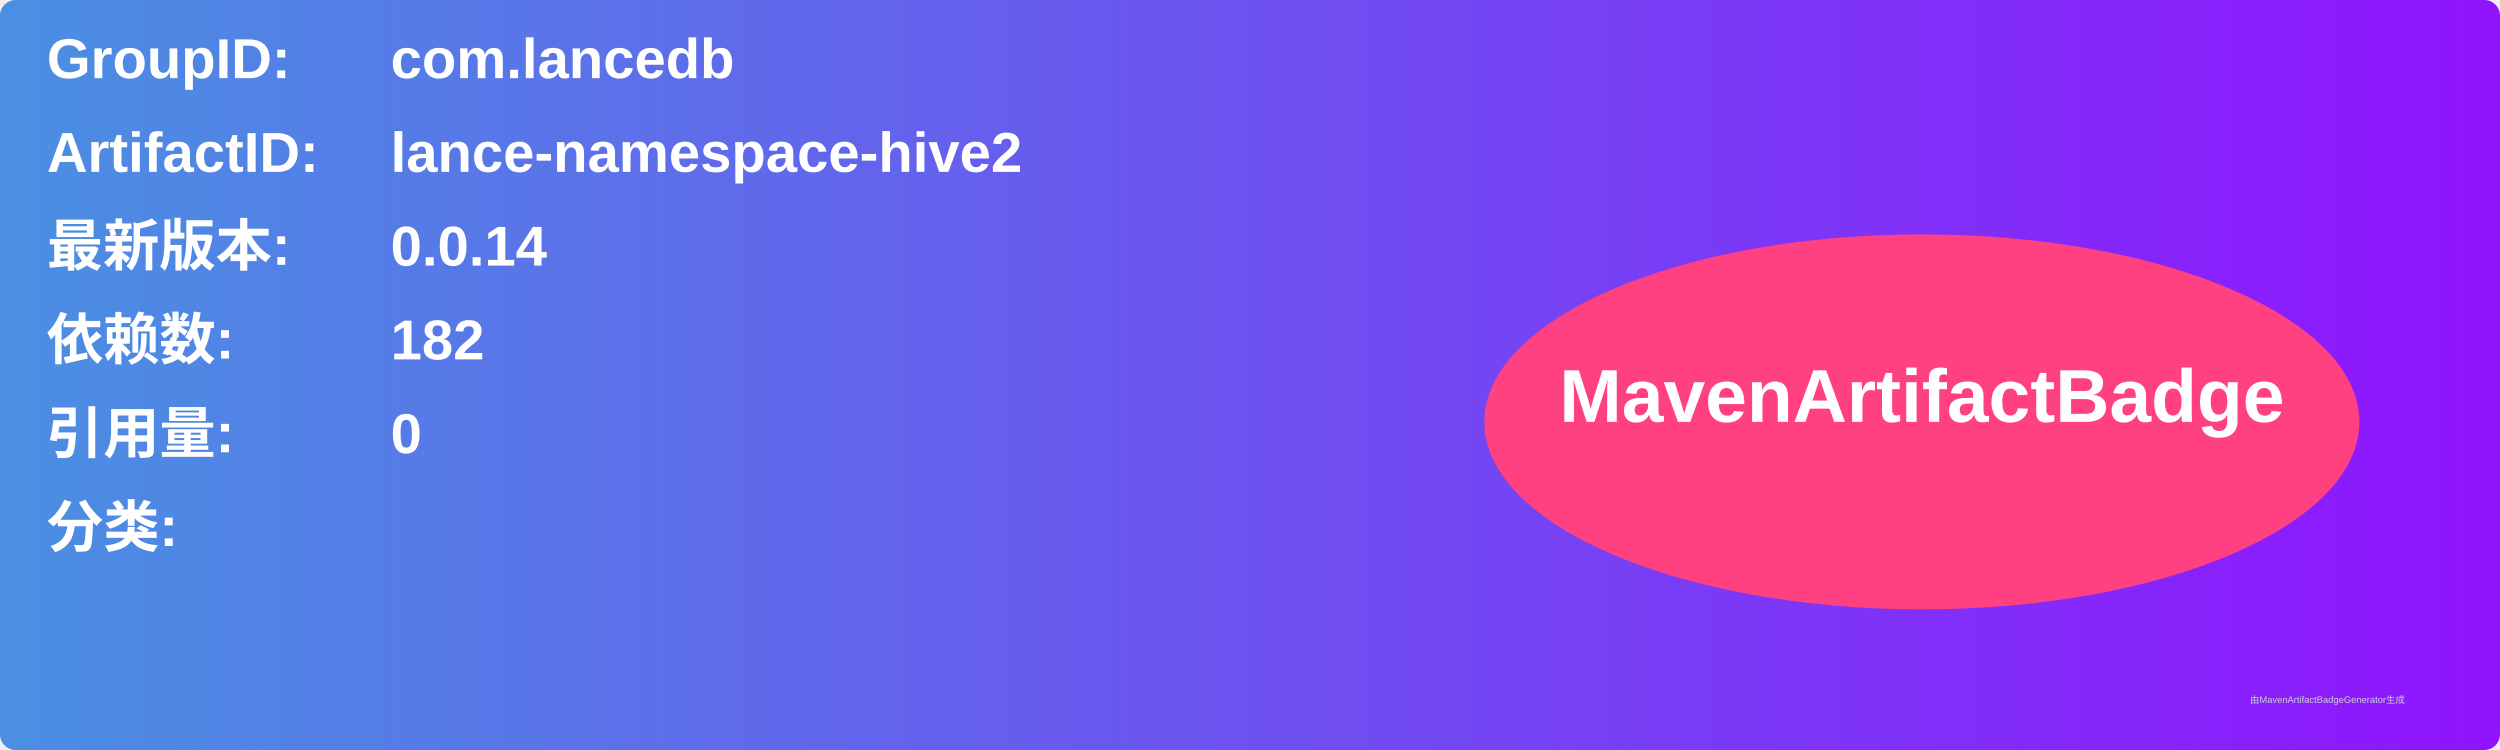
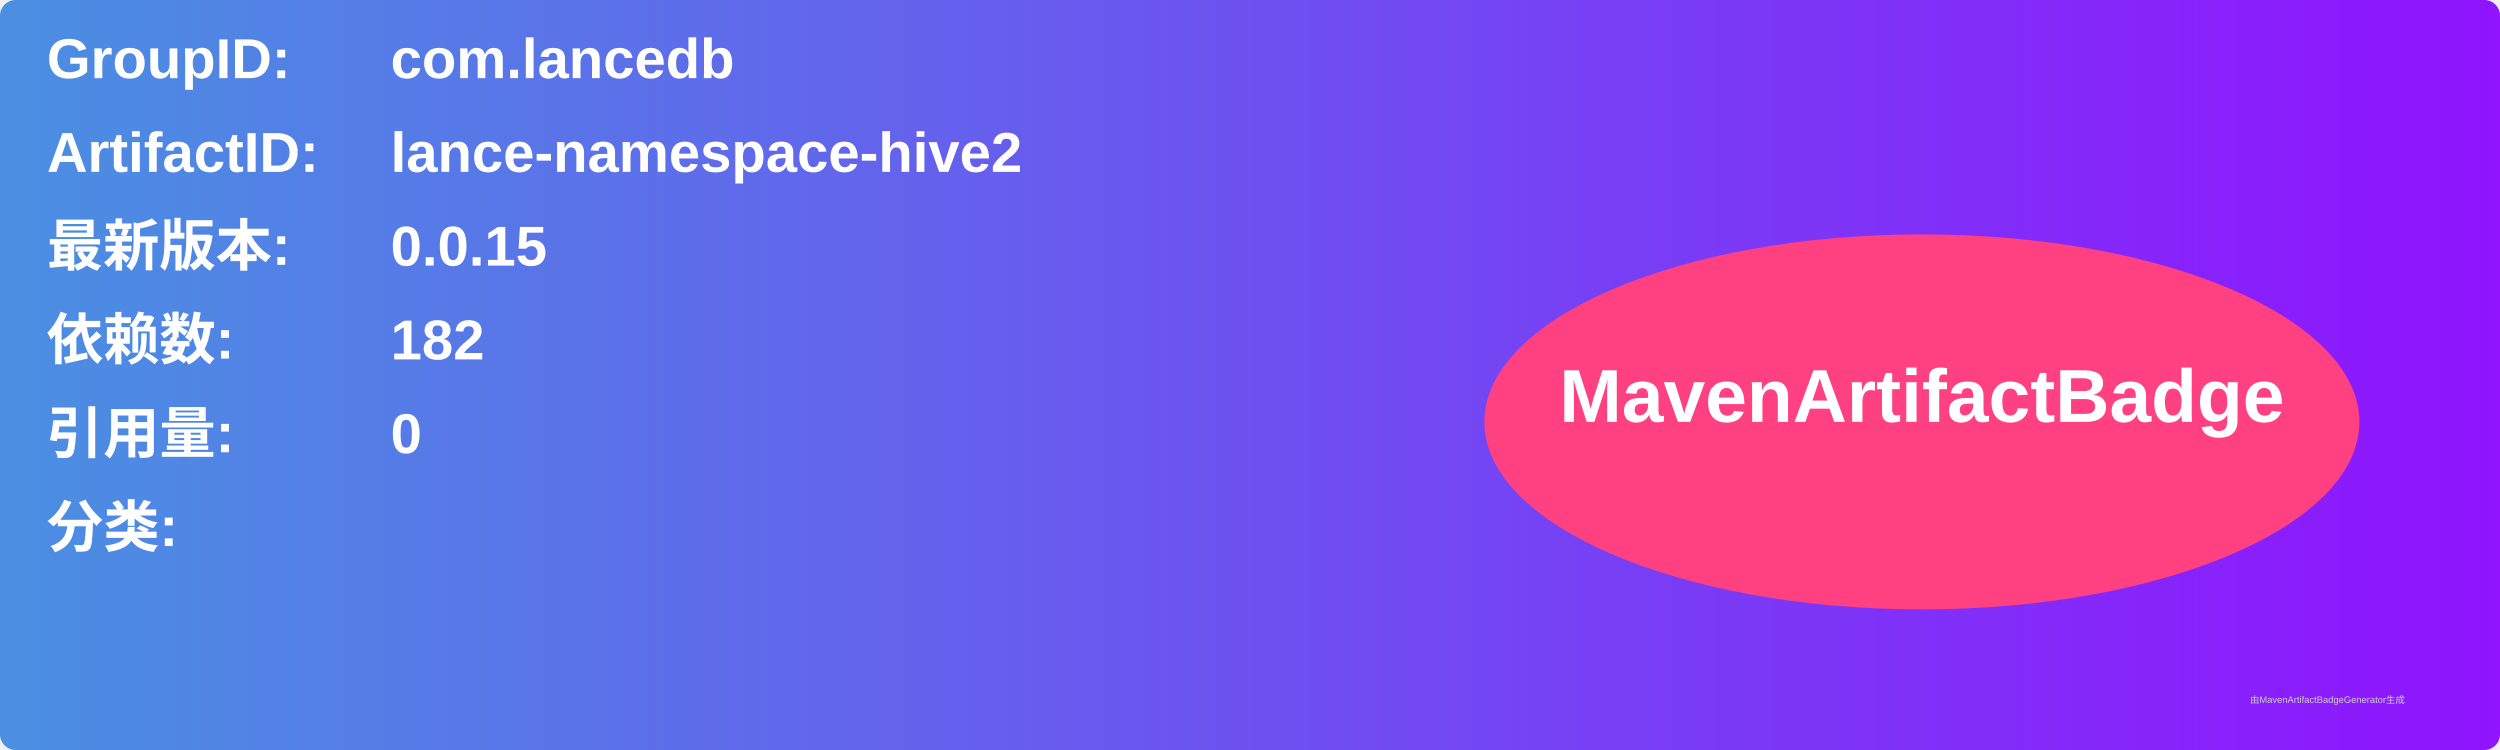
<svg xmlns="http://www.w3.org/2000/svg" width="800" height="240" viewBox="0 0 800 240">
  <linearGradient id="grad" x1="0%" y1="0%" x2="100%" y2="0%">
    <stop offset="0%" stop-color="#4a90e2" />
    <stop offset="100%" stop-color="#9013fe" />
  </linearGradient>
  <rect width="100%" height="100%" rx="5" ry="5" fill="url(#grad)" />
  <g transform="translate(15, 15)">
    <text x="0" y="10" font-family="Arial" font-size="18" fill="white" font-weight="bold" width="260">GroupID:</text>
    <text x="110" y="10" font-family="Arial" font-size="18" fill="white" font-weight="bold" width="460">com.lancedb</text>
    <text x="0" y="40" font-family="Arial" font-size="18" fill="white" font-weight="bold" width="260">ArtifactID:</text>
    <text x="110" y="40" font-family="Arial" font-size="18" fill="white" font-weight="bold" width="460">lance-namespace-hive2</text>
    <text x="0" y="70" font-family="Arial" font-size="18" fill="white" font-weight="bold">最新版本:</text>
    <text x="110" y="70" font-family="Arial" font-size="18" fill="white" font-weight="bold">
-       <tspan font-weight="bold">0.0.14</tspan>
+       <tspan font-weight="bold">0.0.15</tspan>
    </text>
    <text x="0" y="100" font-family="Arial" font-size="18" fill="white" font-weight="bold">依赖数: </text>
    <text x="110" y="100" font-family="Arial" font-size="18" fill="white">
      <tspan font-weight="bold">182</tspan>
    </text>
    <text x="0" y="130" font-family="Arial" font-size="18" fill="white" font-weight="bold">引用量: </text>
    <text x="110" y="130" font-family="Arial" font-size="18" fill="white">
      <tspan font-weight="bold">0</tspan>
    </text>
    <text x="0" y="160" font-family="Arial" font-size="18" fill="white" font-weight="bold">分类:</text>
    <text x="10" y="190" font-family="Arial" font-size="10" fill="white">
      <tspan font-weight="bold" />
    </text>
    <ellipse cx="600" cy="120" rx="140" ry="60" fill="#ff4081" />
    <text x="600" y="120" text-anchor="middle" font-family="Arial" font-size="24" fill="white" font-weight="bold">MavenArtifactBadge</text>
  </g>
  <text x="720" y="225" font-family="Arial" font-size="3" fill="#d0d0d0">由MavenArtifactBadgeGenerator生成</text>
</svg>
